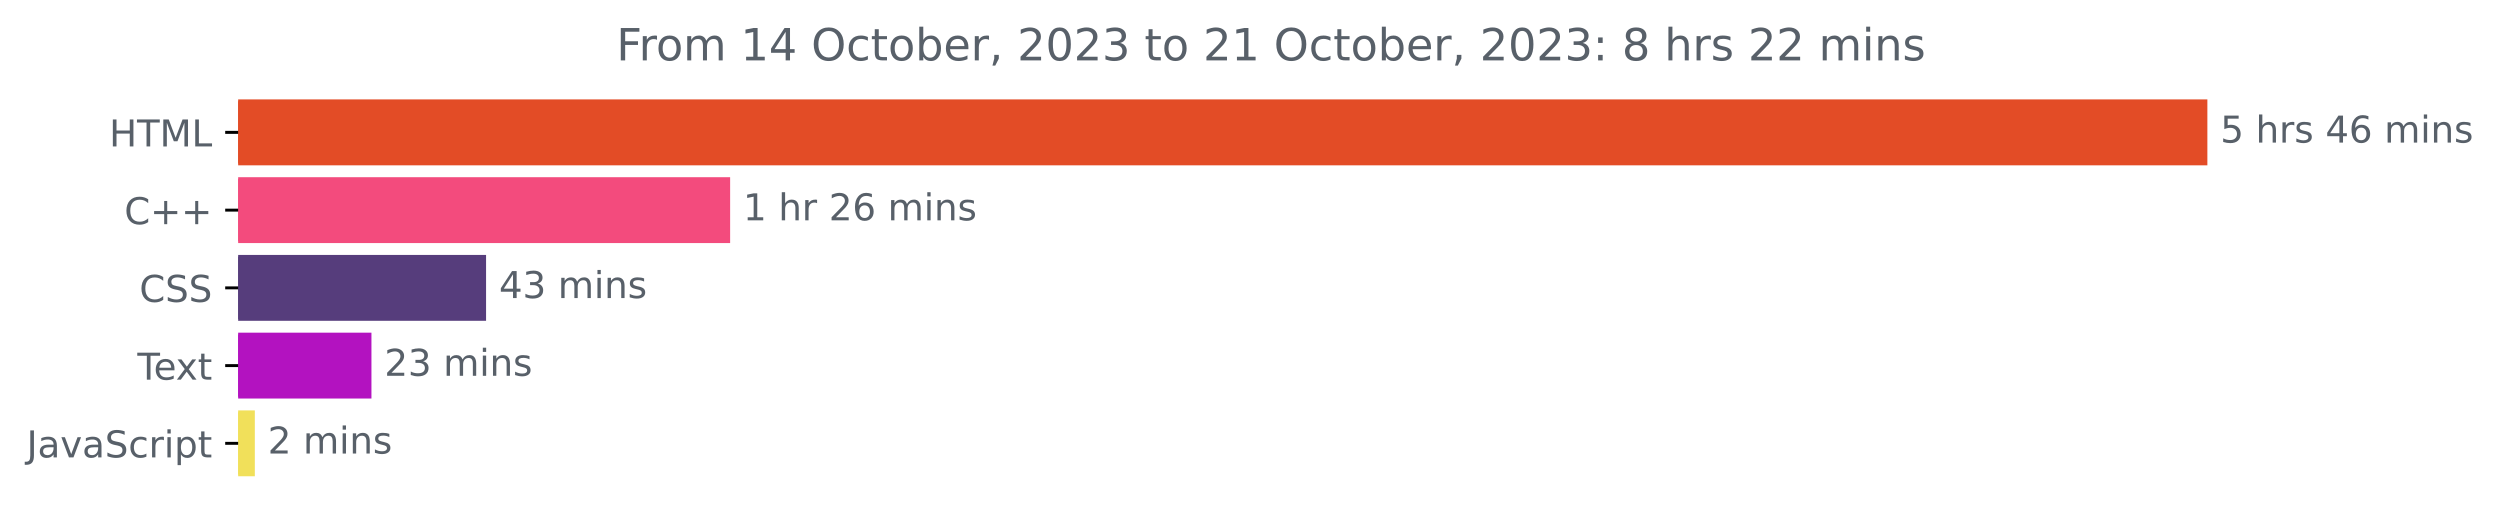
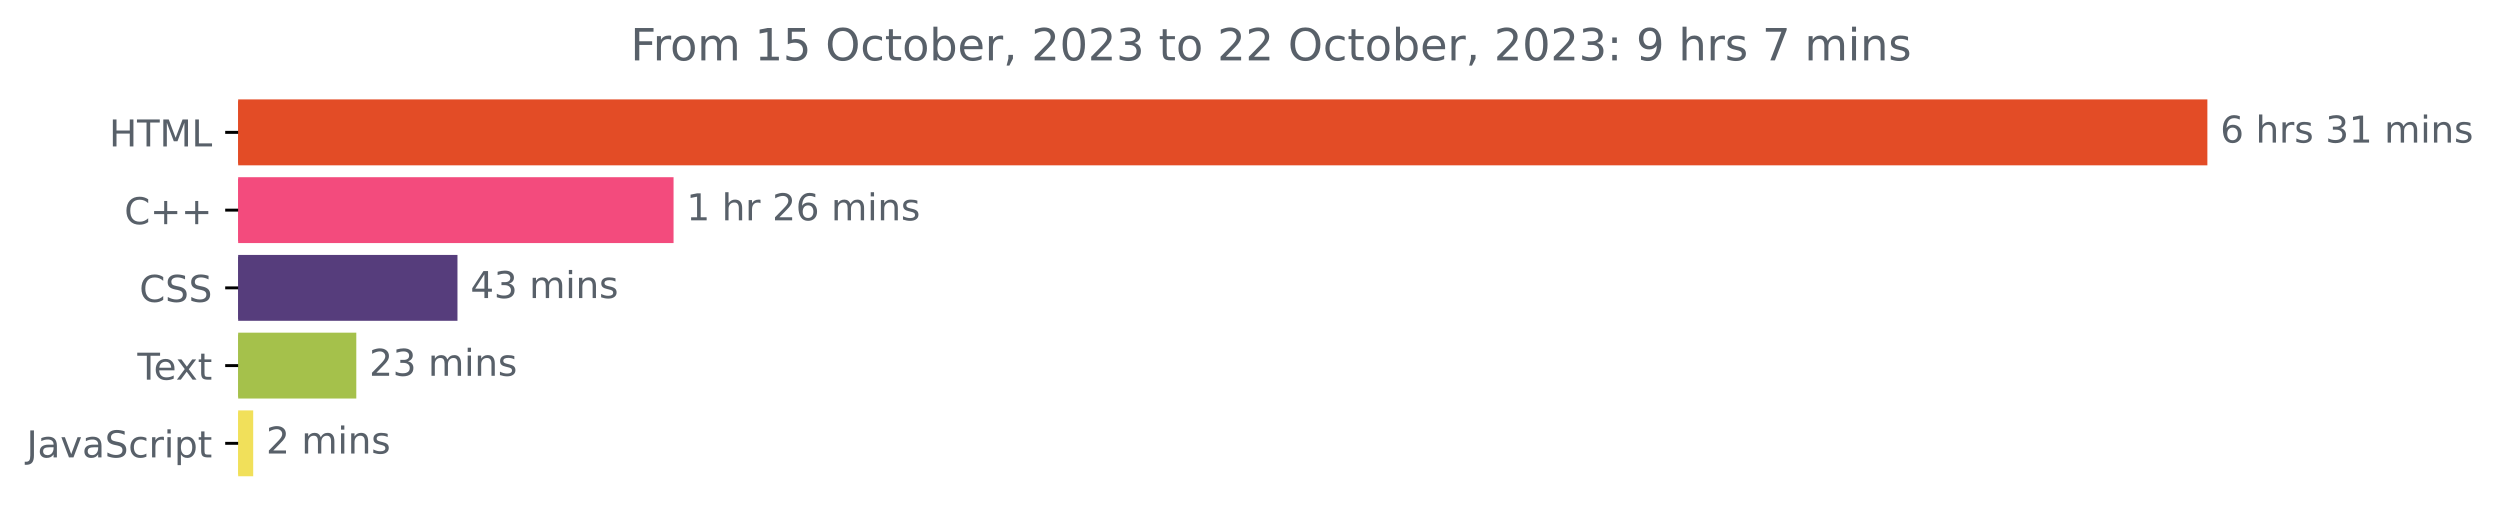
<svg xmlns="http://www.w3.org/2000/svg" xmlns:xlink="http://www.w3.org/1999/xlink" width="675.304pt" height="140.398pt" viewBox="0 0 675.304 140.398" version="1.1">
  <defs>
    <style type="text/css">*{stroke-linejoin: round; stroke-linecap: butt}</style>
  </defs>
  <g id="figure_1">
    <g id="patch_1">
      <path d="M -0 140.398  L 675.304 140.398  L 675.304 0  L -0 0  L -0 140.398  z " style="fill: none" />
    </g>
    <g id="axes_1">
      <g id="patch_2">
-         <path d="M 64.33 27.358  L 595.758 27.358  L 595.758 44.158  L 64.33 44.158  z " clip-path="url(#p5340df86b1)" style="fill: #e34c26; stroke: #e34c26; stroke-linejoin: miter" />
+         <path d="M 64.33 27.358  L 595.758 27.358  L 595.758 44.158  L 64.33 44.158  z " clip-path="url(#p4ae233f131)" style="fill: #e34c26; stroke: #e34c26; stroke-linejoin: miter" />
      </g>
      <g id="patch_3">
-         <path d="M 64.33 48.358  L 196.725 48.358  L 196.725 65.158  L 64.33 65.158  z " clip-path="url(#p5340df86b1)" style="fill: #f34b7d; stroke: #f34b7d; stroke-linejoin: miter" />
+         <path d="M 64.33 48.358  L 181.443 48.358  L 181.443 65.158  L 64.33 65.158  z " clip-path="url(#p4ae233f131)" style="fill: #f34b7d; stroke: #f34b7d; stroke-linejoin: miter" />
      </g>
      <g id="patch_4">
-         <path d="M 64.33 69.358  L 130.797 69.358  L 130.797 86.158  L 64.33 86.158  z " clip-path="url(#p5340df86b1)" style="fill: #563d7c; stroke: #563d7c; stroke-linejoin: miter" />
+         <path d="M 64.33 69.358  L 123.072 69.358  L 123.072 86.158  L 64.33 86.158  z " clip-path="url(#p4ae233f131)" style="fill: #563d7c; stroke: #563d7c; stroke-linejoin: miter" />
      </g>
      <g id="patch_5">
-         <path d="M 64.33 90.358  L 99.835 90.358  L 99.835 107.158  L 64.33 107.158  z " clip-path="url(#p5340df86b1)" style="fill: #b312c0; stroke: #b312c0; stroke-linejoin: miter" />
+         <path d="M 64.33 90.358  L 95.743 90.358  L 95.743 107.158  L 64.33 107.158  z " clip-path="url(#p4ae233f131)" style="fill: #a5c14b; stroke: #a5c14b; stroke-linejoin: miter" />
      </g>
      <g id="patch_6">
-         <path d="M 64.33 111.358  L 68.335 111.358  L 68.335 128.158  L 64.33 128.158  z " clip-path="url(#p5340df86b1)" style="fill: #f1e05a; stroke: #f1e05a; stroke-linejoin: miter" />
+         <path d="M 64.33 111.358  L 67.894 111.358  L 67.894 128.158  L 64.33 128.158  z " clip-path="url(#p4ae233f131)" style="fill: #f1e05a; stroke: #f1e05a; stroke-linejoin: miter" />
      </g>
      <g id="matplotlib.axis_1" />
      <g id="matplotlib.axis_2">
        <g id="ytick_1">
          <g id="line2d_1">
            <defs>
-               <path id="m80cc02c4af" d="M 0 0  L -3.5 0  " style="stroke: #000000; stroke-width: 0.8" />
+               <path id="mdb525f81b3" d="M 0 0  L -3.5 0  " style="stroke: #000000; stroke-width: 0.8" />
            </defs>
            <g>
-               <use xlink:href="#m80cc02c4af" x="64.33" y="35.758" style="stroke: #000000; stroke-width: 0.8" />
+               <use xlink:href="#mdb525f81b3" x="64.33" y="35.758" style="stroke: #000000; stroke-width: 0.8" />
            </g>
          </g>
          <g id="text_1">
            <g style="fill: #586069" transform="translate(29.50156 39.55734)scale(0.1 -0.1)">
              <defs>
                <path id="DejaVuSans-48" d="M 628 4666  L 1259 4666  L 1259 2753  L 3553 2753  L 3553 4666  L 4184 4666  L 4184 0  L 3553 0  L 3553 2222  L 1259 2222  L 1259 0  L 628 0  L 628 4666  z " transform="scale(0.015625)" />
                <path id="DejaVuSans-54" d="M -19 4666  L 3928 4666  L 3928 4134  L 2272 4134  L 2272 0  L 1638 0  L 1638 4134  L -19 4134  L -19 4666  z " transform="scale(0.015625)" />
                <path id="DejaVuSans-4d" d="M 628 4666  L 1569 4666  L 2759 1491  L 3956 4666  L 4897 4666  L 4897 0  L 4281 0  L 4281 4097  L 3078 897  L 2444 897  L 1241 4097  L 1241 0  L 628 0  L 628 4666  z " transform="scale(0.015625)" />
                <path id="DejaVuSans-4c" d="M 628 4666  L 1259 4666  L 1259 531  L 3531 531  L 3531 0  L 628 0  L 628 4666  z " transform="scale(0.015625)" />
              </defs>
              <use xlink:href="#DejaVuSans-48" />
              <use xlink:href="#DejaVuSans-54" x="75.195" />
              <use xlink:href="#DejaVuSans-4d" x="136.279" />
              <use xlink:href="#DejaVuSans-4c" x="222.559" />
            </g>
          </g>
        </g>
        <g id="ytick_2">
          <g id="line2d_2">
            <g>
-               <use xlink:href="#m80cc02c4af" x="64.33" y="56.758" style="stroke: #000000; stroke-width: 0.8" />
+               <use xlink:href="#mdb525f81b3" x="64.33" y="56.758" style="stroke: #000000; stroke-width: 0.8" />
            </g>
          </g>
          <g id="text_2">
            <g style="fill: #586069" transform="translate(33.5875 60.55734)scale(0.1 -0.1)">
              <defs>
                <path id="DejaVuSans-43" d="M 4122 4306  L 4122 3641  Q 3803 3938 3442 4084  Q 3081 4231 2675 4231  Q 1875 4231 1450 3742  Q 1025 3253 1025 2328  Q 1025 1406 1450 917  Q 1875 428 2675 428  Q 3081 428 3442 575  Q 3803 722 4122 1019  L 4122 359  Q 3791 134 3420 21  Q 3050 -91 2638 -91  Q 1578 -91 968 557  Q 359 1206 359 2328  Q 359 3453 968 4101  Q 1578 4750 2638 4750  Q 3056 4750 3426 4639  Q 3797 4528 4122 4306  z " transform="scale(0.015625)" />
                <path id="DejaVuSans-2b" d="M 2944 4013  L 2944 2272  L 4684 2272  L 4684 1741  L 2944 1741  L 2944 0  L 2419 0  L 2419 1741  L 678 1741  L 678 2272  L 2419 2272  L 2419 4013  L 2944 4013  z " transform="scale(0.015625)" />
              </defs>
              <use xlink:href="#DejaVuSans-43" />
              <use xlink:href="#DejaVuSans-2b" x="69.824" />
              <use xlink:href="#DejaVuSans-2b" x="153.613" />
            </g>
          </g>
        </g>
        <g id="ytick_3">
          <g id="line2d_3">
            <g>
-               <use xlink:href="#m80cc02c4af" x="64.33" y="77.758" style="stroke: #000000; stroke-width: 0.8" />
+               <use xlink:href="#mdb525f81b3" x="64.33" y="77.758" style="stroke: #000000; stroke-width: 0.8" />
            </g>
          </g>
          <g id="text_3">
            <g style="fill: #586069" transform="translate(37.65 81.55734)scale(0.1 -0.1)">
              <defs>
                <path id="DejaVuSans-53" d="M 3425 4513  L 3425 3897  Q 3066 4069 2747 4153  Q 2428 4238 2131 4238  Q 1616 4238 1336 4038  Q 1056 3838 1056 3469  Q 1056 3159 1242 3001  Q 1428 2844 1947 2747  L 2328 2669  Q 3034 2534 3370 2195  Q 3706 1856 3706 1288  Q 3706 609 3251 259  Q 2797 -91 1919 -91  Q 1588 -91 1214 -16  Q 841 59 441 206  L 441 856  Q 825 641 1194 531  Q 1563 422 1919 422  Q 2459 422 2753 634  Q 3047 847 3047 1241  Q 3047 1584 2836 1778  Q 2625 1972 2144 2069  L 1759 2144  Q 1053 2284 737 2584  Q 422 2884 422 3419  Q 422 4038 858 4394  Q 1294 4750 2059 4750  Q 2388 4750 2728 4690  Q 3069 4631 3425 4513  z " transform="scale(0.015625)" />
              </defs>
              <use xlink:href="#DejaVuSans-43" />
              <use xlink:href="#DejaVuSans-53" x="69.824" />
              <use xlink:href="#DejaVuSans-53" x="133.301" />
            </g>
          </g>
        </g>
        <g id="ytick_4">
          <g id="line2d_4">
            <g>
-               <use xlink:href="#m80cc02c4af" x="64.33" y="98.758" style="stroke: #000000; stroke-width: 0.8" />
+               <use xlink:href="#mdb525f81b3" x="64.33" y="98.758" style="stroke: #000000; stroke-width: 0.8" />
            </g>
          </g>
          <g id="text_4">
            <g style="fill: #586069" transform="translate(37.10469 102.5573)scale(0.1 -0.1)">
              <defs>
                <path id="DejaVuSans-65" d="M 3597 1894  L 3597 1613  L 953 1613  Q 991 1019 1311 708  Q 1631 397 2203 397  Q 2534 397 2845 478  Q 3156 559 3463 722  L 3463 178  Q 3153 47 2828 -22  Q 2503 -91 2169 -91  Q 1331 -91 842 396  Q 353 884 353 1716  Q 353 2575 817 3079  Q 1281 3584 2069 3584  Q 2775 3584 3186 3129  Q 3597 2675 3597 1894  z M 3022 2063  Q 3016 2534 2758 2815  Q 2500 3097 2075 3097  Q 1594 3097 1305 2825  Q 1016 2553 972 2059  L 3022 2063  z " transform="scale(0.015625)" />
                <path id="DejaVuSans-78" d="M 3513 3500  L 2247 1797  L 3578 0  L 2900 0  L 1881 1375  L 863 0  L 184 0  L 1544 1831  L 300 3500  L 978 3500  L 1906 2253  L 2834 3500  L 3513 3500  z " transform="scale(0.015625)" />
                <path id="DejaVuSans-74" d="M 1172 4494  L 1172 3500  L 2356 3500  L 2356 3053  L 1172 3053  L 1172 1153  Q 1172 725 1289 603  Q 1406 481 1766 481  L 2356 481  L 2356 0  L 1766 0  Q 1100 0 847 248  Q 594 497 594 1153  L 594 3053  L 172 3053  L 172 3500  L 594 3500  L 594 4494  L 1172 4494  z " transform="scale(0.015625)" />
              </defs>
              <use xlink:href="#DejaVuSans-54" />
              <use xlink:href="#DejaVuSans-65" x="44.084" />
              <use xlink:href="#DejaVuSans-78" x="103.857" />
              <use xlink:href="#DejaVuSans-74" x="163.037" />
            </g>
          </g>
        </g>
        <g id="ytick_5">
          <g id="line2d_5">
            <g>
-               <use xlink:href="#m80cc02c4af" x="64.33" y="119.758" style="stroke: #000000; stroke-width: 0.8" />
+               <use xlink:href="#mdb525f81b3" x="64.33" y="119.758" style="stroke: #000000; stroke-width: 0.8" />
            </g>
          </g>
          <g id="text_5">
            <g style="fill: #586069" transform="translate(7.2 123.5573)scale(0.1 -0.1)">
              <defs>
                <path id="DejaVuSans-4a" d="M 628 4666  L 1259 4666  L 1259 325  Q 1259 -519 939 -900  Q 619 -1281 -91 -1281  L -331 -1281  L -331 -750  L -134 -750  Q 284 -750 456 -515  Q 628 -281 628 325  L 628 4666  z " transform="scale(0.015625)" />
                <path id="DejaVuSans-61" d="M 2194 1759  Q 1497 1759 1228 1600  Q 959 1441 959 1056  Q 959 750 1161 570  Q 1363 391 1709 391  Q 2188 391 2477 730  Q 2766 1069 2766 1631  L 2766 1759  L 2194 1759  z M 3341 1997  L 3341 0  L 2766 0  L 2766 531  Q 2569 213 2275 61  Q 1981 -91 1556 -91  Q 1019 -91 701 211  Q 384 513 384 1019  Q 384 1609 779 1909  Q 1175 2209 1959 2209  L 2766 2209  L 2766 2266  Q 2766 2663 2505 2880  Q 2244 3097 1772 3097  Q 1472 3097 1187 3025  Q 903 2953 641 2809  L 641 3341  Q 956 3463 1253 3523  Q 1550 3584 1831 3584  Q 2591 3584 2966 3190  Q 3341 2797 3341 1997  z " transform="scale(0.015625)" />
                <path id="DejaVuSans-76" d="M 191 3500  L 800 3500  L 1894 563  L 2988 3500  L 3597 3500  L 2284 0  L 1503 0  L 191 3500  z " transform="scale(0.015625)" />
                <path id="DejaVuSans-63" d="M 3122 3366  L 3122 2828  Q 2878 2963 2633 3030  Q 2388 3097 2138 3097  Q 1578 3097 1268 2742  Q 959 2388 959 1747  Q 959 1106 1268 751  Q 1578 397 2138 397  Q 2388 397 2633 464  Q 2878 531 3122 666  L 3122 134  Q 2881 22 2623 -34  Q 2366 -91 2075 -91  Q 1284 -91 818 406  Q 353 903 353 1747  Q 353 2603 823 3093  Q 1294 3584 2113 3584  Q 2378 3584 2631 3529  Q 2884 3475 3122 3366  z " transform="scale(0.015625)" />
                <path id="DejaVuSans-72" d="M 2631 2963  Q 2534 3019 2420 3045  Q 2306 3072 2169 3072  Q 1681 3072 1420 2755  Q 1159 2438 1159 1844  L 1159 0  L 581 0  L 581 3500  L 1159 3500  L 1159 2956  Q 1341 3275 1631 3429  Q 1922 3584 2338 3584  Q 2397 3584 2469 3576  Q 2541 3569 2628 3553  L 2631 2963  z " transform="scale(0.015625)" />
                <path id="DejaVuSans-69" d="M 603 3500  L 1178 3500  L 1178 0  L 603 0  L 603 3500  z M 603 4863  L 1178 4863  L 1178 4134  L 603 4134  L 603 4863  z " transform="scale(0.015625)" />
                <path id="DejaVuSans-70" d="M 1159 525  L 1159 -1331  L 581 -1331  L 581 3500  L 1159 3500  L 1159 2969  Q 1341 3281 1617 3432  Q 1894 3584 2278 3584  Q 2916 3584 3314 3078  Q 3713 2572 3713 1747  Q 3713 922 3314 415  Q 2916 -91 2278 -91  Q 1894 -91 1617 61  Q 1341 213 1159 525  z M 3116 1747  Q 3116 2381 2855 2742  Q 2594 3103 2138 3103  Q 1681 3103 1420 2742  Q 1159 2381 1159 1747  Q 1159 1113 1420 752  Q 1681 391 2138 391  Q 2594 391 2855 752  Q 3116 1113 3116 1747  z " transform="scale(0.015625)" />
              </defs>
              <use xlink:href="#DejaVuSans-4a" />
              <use xlink:href="#DejaVuSans-61" x="29.492" />
              <use xlink:href="#DejaVuSans-76" x="90.771" />
              <use xlink:href="#DejaVuSans-61" x="149.951" />
              <use xlink:href="#DejaVuSans-53" x="211.23" />
              <use xlink:href="#DejaVuSans-63" x="274.707" />
              <use xlink:href="#DejaVuSans-72" x="329.688" />
              <use xlink:href="#DejaVuSans-69" x="370.801" />
              <use xlink:href="#DejaVuSans-70" x="398.584" />
              <use xlink:href="#DejaVuSans-74" x="462.061" />
            </g>
          </g>
        </g>
      </g>
      <g id="text_6">
        <g style="fill: #586069" transform="translate(599.7583 38.5175)scale(0.1 -0.1)">
          <defs>
-             <path id="DejaVuSans-35" d="M 691 4666  L 3169 4666  L 3169 4134  L 1269 4134  L 1269 2991  Q 1406 3038 1543 3061  Q 1681 3084 1819 3084  Q 2600 3084 3056 2656  Q 3513 2228 3513 1497  Q 3513 744 3044 326  Q 2575 -91 1722 -91  Q 1428 -91 1123 -41  Q 819 9 494 109  L 494 744  Q 775 591 1075 516  Q 1375 441 1709 441  Q 2250 441 2565 725  Q 2881 1009 2881 1497  Q 2881 1984 2565 2268  Q 2250 2553 1709 2553  Q 1456 2553 1204 2497  Q 953 2441 691 2322  L 691 4666  z " transform="scale(0.015625)" />
+             <path id="DejaVuSans-36" d="M 2113 2584  Q 1688 2584 1439 2293  Q 1191 2003 1191 1497  Q 1191 994 1439 701  Q 1688 409 2113 409  Q 2538 409 2786 701  Q 3034 994 3034 1497  Q 3034 2003 2786 2293  Q 2538 2584 2113 2584  z M 3366 4563  L 3366 3988  Q 3128 4100 2886 4159  Q 2644 4219 2406 4219  Q 1781 4219 1451 3797  Q 1122 3375 1075 2522  Q 1259 2794 1537 2939  Q 1816 3084 2150 3084  Q 2853 3084 3261 2657  Q 3669 2231 3669 1497  Q 3669 778 3244 343  Q 2819 -91 2113 -91  Q 1303 -91 875 529  Q 447 1150 447 2328  Q 447 3434 972 4092  Q 1497 4750 2381 4750  Q 2619 4750 2861 4703  Q 3103 4656 3366 4563  z " transform="scale(0.015625)" />
            <path id="DejaVuSans-20" transform="scale(0.015625)" />
            <path id="DejaVuSans-68" d="M 3513 2113  L 3513 0  L 2938 0  L 2938 2094  Q 2938 2591 2744 2837  Q 2550 3084 2163 3084  Q 1697 3084 1428 2787  Q 1159 2491 1159 1978  L 1159 0  L 581 0  L 581 4863  L 1159 4863  L 1159 2956  Q 1366 3272 1645 3428  Q 1925 3584 2291 3584  Q 2894 3584 3203 3211  Q 3513 2838 3513 2113  z " transform="scale(0.015625)" />
            <path id="DejaVuSans-73" d="M 2834 3397  L 2834 2853  Q 2591 2978 2328 3040  Q 2066 3103 1784 3103  Q 1356 3103 1142 2972  Q 928 2841 928 2578  Q 928 2378 1081 2264  Q 1234 2150 1697 2047  L 1894 2003  Q 2506 1872 2764 1633  Q 3022 1394 3022 966  Q 3022 478 2636 193  Q 2250 -91 1575 -91  Q 1294 -91 989 -36  Q 684 19 347 128  L 347 722  Q 666 556 975 473  Q 1284 391 1588 391  Q 1994 391 2212 530  Q 2431 669 2431 922  Q 2431 1156 2273 1281  Q 2116 1406 1581 1522  L 1381 1569  Q 847 1681 609 1914  Q 372 2147 372 2553  Q 372 3047 722 3315  Q 1072 3584 1716 3584  Q 2034 3584 2315 3537  Q 2597 3491 2834 3397  z " transform="scale(0.015625)" />
-             <path id="DejaVuSans-34" d="M 2419 4116  L 825 1625  L 2419 1625  L 2419 4116  z M 2253 4666  L 3047 4666  L 3047 1625  L 3713 1625  L 3713 1100  L 3047 1100  L 3047 0  L 2419 0  L 2419 1100  L 313 1100  L 313 1709  L 2253 4666  z " transform="scale(0.015625)" />
-             <path id="DejaVuSans-36" d="M 2113 2584  Q 1688 2584 1439 2293  Q 1191 2003 1191 1497  Q 1191 994 1439 701  Q 1688 409 2113 409  Q 2538 409 2786 701  Q 3034 994 3034 1497  Q 3034 2003 2786 2293  Q 2538 2584 2113 2584  z M 3366 4563  L 3366 3988  Q 3128 4100 2886 4159  Q 2644 4219 2406 4219  Q 1781 4219 1451 3797  Q 1122 3375 1075 2522  Q 1259 2794 1537 2939  Q 1816 3084 2150 3084  Q 2853 3084 3261 2657  Q 3669 2231 3669 1497  Q 3669 778 3244 343  Q 2819 -91 2113 -91  Q 1303 -91 875 529  Q 447 1150 447 2328  Q 447 3434 972 4092  Q 1497 4750 2381 4750  Q 2619 4750 2861 4703  Q 3103 4656 3366 4563  z " transform="scale(0.015625)" />
+             <path id="DejaVuSans-33" d="M 2597 2516  Q 3050 2419 3304 2112  Q 3559 1806 3559 1356  Q 3559 666 3084 287  Q 2609 -91 1734 -91  Q 1441 -91 1130 -33  Q 819 25 488 141  L 488 750  Q 750 597 1062 519  Q 1375 441 1716 441  Q 2309 441 2620 675  Q 2931 909 2931 1356  Q 2931 1769 2642 2001  Q 2353 2234 1838 2234  L 1294 2234  L 1294 2753  L 1863 2753  Q 2328 2753 2575 2939  Q 2822 3125 2822 3475  Q 2822 3834 2567 4026  Q 2313 4219 1838 4219  Q 1578 4219 1281 4162  Q 984 4106 628 3988  L 628 4550  Q 988 4650 1302 4700  Q 1616 4750 1894 4750  Q 2613 4750 3031 4423  Q 3450 4097 3450 3541  Q 3450 3153 3228 2886  Q 3006 2619 2597 2516  z " transform="scale(0.015625)" />
+             <path id="DejaVuSans-31" d="M 794 531  L 1825 531  L 1825 4091  L 703 3866  L 703 4441  L 1819 4666  L 2450 4666  L 2450 531  L 3481 531  L 3481 0  L 794 0  L 794 531  z " transform="scale(0.015625)" />
            <path id="DejaVuSans-6d" d="M 3328 2828  Q 3544 3216 3844 3400  Q 4144 3584 4550 3584  Q 5097 3584 5394 3201  Q 5691 2819 5691 2113  L 5691 0  L 5113 0  L 5113 2094  Q 5113 2597 4934 2840  Q 4756 3084 4391 3084  Q 3944 3084 3684 2787  Q 3425 2491 3425 1978  L 3425 0  L 2847 0  L 2847 2094  Q 2847 2600 2669 2842  Q 2491 3084 2119 3084  Q 1678 3084 1418 2786  Q 1159 2488 1159 1978  L 1159 0  L 581 0  L 581 3500  L 1159 3500  L 1159 2956  Q 1356 3278 1631 3431  Q 1906 3584 2284 3584  Q 2666 3584 2933 3390  Q 3200 3197 3328 2828  z " transform="scale(0.015625)" />
            <path id="DejaVuSans-6e" d="M 3513 2113  L 3513 0  L 2938 0  L 2938 2094  Q 2938 2591 2744 2837  Q 2550 3084 2163 3084  Q 1697 3084 1428 2787  Q 1159 2491 1159 1978  L 1159 0  L 581 0  L 581 3500  L 1159 3500  L 1159 2956  Q 1366 3272 1645 3428  Q 1925 3584 2291 3584  Q 2894 3584 3203 3211  Q 3513 2838 3513 2113  z " transform="scale(0.015625)" />
          </defs>
-           <use xlink:href="#DejaVuSans-35" />
+           <use xlink:href="#DejaVuSans-36" />
          <use xlink:href="#DejaVuSans-20" x="63.623" />
          <use xlink:href="#DejaVuSans-68" x="95.41" />
          <use xlink:href="#DejaVuSans-72" x="158.789" />
          <use xlink:href="#DejaVuSans-73" x="199.902" />
          <use xlink:href="#DejaVuSans-20" x="252.002" />
-           <use xlink:href="#DejaVuSans-34" x="283.789" />
-           <use xlink:href="#DejaVuSans-36" x="347.412" />
+           <use xlink:href="#DejaVuSans-33" x="283.789" />
+           <use xlink:href="#DejaVuSans-31" x="347.412" />
          <use xlink:href="#DejaVuSans-20" x="411.035" />
          <use xlink:href="#DejaVuSans-6d" x="442.822" />
          <use xlink:href="#DejaVuSans-69" x="540.234" />
          <use xlink:href="#DejaVuSans-6e" x="568.018" />
          <use xlink:href="#DejaVuSans-73" x="631.396" />
        </g>
      </g>
      <g id="text_7">
-         <g style="fill: #586069" transform="translate(200.7247 59.5175)scale(0.1 -0.1)">
-           <defs>
-             <path id="DejaVuSans-31" d="M 794 531  L 1825 531  L 1825 4091  L 703 3866  L 703 4441  L 1819 4666  L 2450 4666  L 2450 531  L 3481 531  L 3481 0  L 794 0  L 794 531  z " transform="scale(0.015625)" />
+         <g style="fill: #586069" transform="translate(185.443 59.5175)scale(0.1 -0.1)">
+           <defs>
            <path id="DejaVuSans-32" d="M 1228 531  L 3431 531  L 3431 0  L 469 0  L 469 531  Q 828 903 1448 1529  Q 2069 2156 2228 2338  Q 2531 2678 2651 2914  Q 2772 3150 2772 3378  Q 2772 3750 2511 3984  Q 2250 4219 1831 4219  Q 1534 4219 1204 4116  Q 875 4013 500 3803  L 500 4441  Q 881 4594 1212 4672  Q 1544 4750 1819 4750  Q 2544 4750 2975 4387  Q 3406 4025 3406 3419  Q 3406 3131 3298 2873  Q 3191 2616 2906 2266  Q 2828 2175 2409 1742  Q 1991 1309 1228 531  z " transform="scale(0.015625)" />
          </defs>
          <use xlink:href="#DejaVuSans-31" />
          <use xlink:href="#DejaVuSans-20" x="63.623" />
          <use xlink:href="#DejaVuSans-68" x="95.41" />
          <use xlink:href="#DejaVuSans-72" x="158.789" />
          <use xlink:href="#DejaVuSans-20" x="199.902" />
          <use xlink:href="#DejaVuSans-32" x="231.689" />
          <use xlink:href="#DejaVuSans-36" x="295.312" />
          <use xlink:href="#DejaVuSans-20" x="358.936" />
          <use xlink:href="#DejaVuSans-6d" x="390.723" />
          <use xlink:href="#DejaVuSans-69" x="488.135" />
          <use xlink:href="#DejaVuSans-6e" x="515.918" />
          <use xlink:href="#DejaVuSans-73" x="579.297" />
        </g>
      </g>
      <g id="text_8">
-         <g style="fill: #586069" transform="translate(134.7968 80.5175)scale(0.1 -0.1)">
-           <defs>
-             <path id="DejaVuSans-33" d="M 2597 2516  Q 3050 2419 3304 2112  Q 3559 1806 3559 1356  Q 3559 666 3084 287  Q 2609 -91 1734 -91  Q 1441 -91 1130 -33  Q 819 25 488 141  L 488 750  Q 750 597 1062 519  Q 1375 441 1716 441  Q 2309 441 2620 675  Q 2931 909 2931 1356  Q 2931 1769 2642 2001  Q 2353 2234 1838 2234  L 1294 2234  L 1294 2753  L 1863 2753  Q 2328 2753 2575 2939  Q 2822 3125 2822 3475  Q 2822 3834 2567 4026  Q 2313 4219 1838 4219  Q 1578 4219 1281 4162  Q 984 4106 628 3988  L 628 4550  Q 988 4650 1302 4700  Q 1616 4750 1894 4750  Q 2613 4750 3031 4423  Q 3450 4097 3450 3541  Q 3450 3153 3228 2886  Q 3006 2619 2597 2516  z " transform="scale(0.015625)" />
+         <g style="fill: #586069" transform="translate(127.072 80.5175)scale(0.1 -0.1)">
+           <defs>
+             <path id="DejaVuSans-34" d="M 2419 4116  L 825 1625  L 2419 1625  L 2419 4116  z M 2253 4666  L 3047 4666  L 3047 1625  L 3713 1625  L 3713 1100  L 3047 1100  L 3047 0  L 2419 0  L 2419 1100  L 313 1100  L 313 1709  L 2253 4666  z " transform="scale(0.015625)" />
          </defs>
          <use xlink:href="#DejaVuSans-34" />
          <use xlink:href="#DejaVuSans-33" x="63.623" />
          <use xlink:href="#DejaVuSans-20" x="127.246" />
          <use xlink:href="#DejaVuSans-6d" x="159.033" />
          <use xlink:href="#DejaVuSans-69" x="256.445" />
          <use xlink:href="#DejaVuSans-6e" x="284.229" />
          <use xlink:href="#DejaVuSans-73" x="347.607" />
        </g>
      </g>
      <g id="text_9">
-         <g style="fill: #586069" transform="translate(103.8353 101.5175)scale(0.1 -0.1)">
+         <g style="fill: #586069" transform="translate(99.74309 101.5175)scale(0.1 -0.1)">
          <use xlink:href="#DejaVuSans-32" />
          <use xlink:href="#DejaVuSans-33" x="63.623" />
          <use xlink:href="#DejaVuSans-20" x="127.246" />
          <use xlink:href="#DejaVuSans-6d" x="159.033" />
          <use xlink:href="#DejaVuSans-69" x="256.445" />
          <use xlink:href="#DejaVuSans-6e" x="284.229" />
          <use xlink:href="#DejaVuSans-73" x="347.607" />
        </g>
      </g>
      <g id="text_10">
-         <g style="fill: #586069" transform="translate(72.33466 122.5175)scale(0.1 -0.1)">
+         <g style="fill: #586069" transform="translate(71.89433 122.5175)scale(0.1 -0.1)">
          <use xlink:href="#DejaVuSans-32" />
          <use xlink:href="#DejaVuSans-20" x="63.623" />
          <use xlink:href="#DejaVuSans-6d" x="95.41" />
          <use xlink:href="#DejaVuSans-69" x="192.822" />
          <use xlink:href="#DejaVuSans-6e" x="220.605" />
          <use xlink:href="#DejaVuSans-73" x="283.984" />
        </g>
      </g>
      <g id="text_11">
-         <g style="fill: #586069" transform="translate(166.5097 16.31812)scale(0.12 -0.12)">
+         <g style="fill: #586069" transform="translate(170.3272 16.31812)scale(0.12 -0.12)">
          <defs>
            <path id="DejaVuSans-46" d="M 628 4666  L 3309 4666  L 3309 4134  L 1259 4134  L 1259 2759  L 3109 2759  L 3109 2228  L 1259 2228  L 1259 0  L 628 0  L 628 4666  z " transform="scale(0.015625)" />
            <path id="DejaVuSans-6f" d="M 1959 3097  Q 1497 3097 1228 2736  Q 959 2375 959 1747  Q 959 1119 1226 758  Q 1494 397 1959 397  Q 2419 397 2687 759  Q 2956 1122 2956 1747  Q 2956 2369 2687 2733  Q 2419 3097 1959 3097  z M 1959 3584  Q 2709 3584 3137 3096  Q 3566 2609 3566 1747  Q 3566 888 3137 398  Q 2709 -91 1959 -91  Q 1206 -91 779 398  Q 353 888 353 1747  Q 353 2609 779 3096  Q 1206 3584 1959 3584  z " transform="scale(0.015625)" />
+             <path id="DejaVuSans-35" d="M 691 4666  L 3169 4666  L 3169 4134  L 1269 4134  L 1269 2991  Q 1406 3038 1543 3061  Q 1681 3084 1819 3084  Q 2600 3084 3056 2656  Q 3513 2228 3513 1497  Q 3513 744 3044 326  Q 2575 -91 1722 -91  Q 1428 -91 1123 -41  Q 819 9 494 109  L 494 744  Q 775 591 1075 516  Q 1375 441 1709 441  Q 2250 441 2565 725  Q 2881 1009 2881 1497  Q 2881 1984 2565 2268  Q 2250 2553 1709 2553  Q 1456 2553 1204 2497  Q 953 2441 691 2322  L 691 4666  z " transform="scale(0.015625)" />
            <path id="DejaVuSans-4f" d="M 2522 4238  Q 1834 4238 1429 3725  Q 1025 3213 1025 2328  Q 1025 1447 1429 934  Q 1834 422 2522 422  Q 3209 422 3611 934  Q 4013 1447 4013 2328  Q 4013 3213 3611 3725  Q 3209 4238 2522 4238  z M 2522 4750  Q 3503 4750 4090 4092  Q 4678 3434 4678 2328  Q 4678 1225 4090 567  Q 3503 -91 2522 -91  Q 1538 -91 948 565  Q 359 1222 359 2328  Q 359 3434 948 4092  Q 1538 4750 2522 4750  z " transform="scale(0.015625)" />
            <path id="DejaVuSans-62" d="M 3116 1747  Q 3116 2381 2855 2742  Q 2594 3103 2138 3103  Q 1681 3103 1420 2742  Q 1159 2381 1159 1747  Q 1159 1113 1420 752  Q 1681 391 2138 391  Q 2594 391 2855 752  Q 3116 1113 3116 1747  z M 1159 2969  Q 1341 3281 1617 3432  Q 1894 3584 2278 3584  Q 2916 3584 3314 3078  Q 3713 2572 3713 1747  Q 3713 922 3314 415  Q 2916 -91 2278 -91  Q 1894 -91 1617 61  Q 1341 213 1159 525  L 1159 0  L 581 0  L 581 4863  L 1159 4863  L 1159 2969  z " transform="scale(0.015625)" />
            <path id="DejaVuSans-2c" d="M 750 794  L 1409 794  L 1409 256  L 897 -744  L 494 -744  L 750 256  L 750 794  z " transform="scale(0.015625)" />
            <path id="DejaVuSans-30" d="M 2034 4250  Q 1547 4250 1301 3770  Q 1056 3291 1056 2328  Q 1056 1369 1301 889  Q 1547 409 2034 409  Q 2525 409 2770 889  Q 3016 1369 3016 2328  Q 3016 3291 2770 3770  Q 2525 4250 2034 4250  z M 2034 4750  Q 2819 4750 3233 4129  Q 3647 3509 3647 2328  Q 3647 1150 3233 529  Q 2819 -91 2034 -91  Q 1250 -91 836 529  Q 422 1150 422 2328  Q 422 3509 836 4129  Q 1250 4750 2034 4750  z " transform="scale(0.015625)" />
            <path id="DejaVuSans-3a" d="M 750 794  L 1409 794  L 1409 0  L 750 0  L 750 794  z M 750 3309  L 1409 3309  L 1409 2516  L 750 2516  L 750 3309  z " transform="scale(0.015625)" />
-             <path id="DejaVuSans-38" d="M 2034 2216  Q 1584 2216 1326 1975  Q 1069 1734 1069 1313  Q 1069 891 1326 650  Q 1584 409 2034 409  Q 2484 409 2743 651  Q 3003 894 3003 1313  Q 3003 1734 2745 1975  Q 2488 2216 2034 2216  z M 1403 2484  Q 997 2584 770 2862  Q 544 3141 544 3541  Q 544 4100 942 4425  Q 1341 4750 2034 4750  Q 2731 4750 3128 4425  Q 3525 4100 3525 3541  Q 3525 3141 3298 2862  Q 3072 2584 2669 2484  Q 3125 2378 3379 2068  Q 3634 1759 3634 1313  Q 3634 634 3220 271  Q 2806 -91 2034 -91  Q 1263 -91 848 271  Q 434 634 434 1313  Q 434 1759 690 2068  Q 947 2378 1403 2484  z M 1172 3481  Q 1172 3119 1398 2916  Q 1625 2713 2034 2713  Q 2441 2713 2670 2916  Q 2900 3119 2900 3481  Q 2900 3844 2670 4047  Q 2441 4250 2034 4250  Q 1625 4250 1398 4047  Q 1172 3844 1172 3481  z " transform="scale(0.015625)" />
+             <path id="DejaVuSans-39" d="M 703 97  L 703 672  Q 941 559 1184 500  Q 1428 441 1663 441  Q 2288 441 2617 861  Q 2947 1281 2994 2138  Q 2813 1869 2534 1725  Q 2256 1581 1919 1581  Q 1219 1581 811 2004  Q 403 2428 403 3163  Q 403 3881 828 4315  Q 1253 4750 1959 4750  Q 2769 4750 3195 4129  Q 3622 3509 3622 2328  Q 3622 1225 3098 567  Q 2575 -91 1691 -91  Q 1453 -91 1209 -44  Q 966 3 703 97  z M 1959 2075  Q 2384 2075 2632 2365  Q 2881 2656 2881 3163  Q 2881 3666 2632 3958  Q 2384 4250 1959 4250  Q 1534 4250 1286 3958  Q 1038 3666 1038 3163  Q 1038 2656 1286 2365  Q 1534 2075 1959 2075  z " transform="scale(0.015625)" />
+             <path id="DejaVuSans-37" d="M 525 4666  L 3525 4666  L 3525 4397  L 1831 0  L 1172 0  L 2766 4134  L 525 4134  L 525 4666  z " transform="scale(0.015625)" />
          </defs>
          <use xlink:href="#DejaVuSans-46" />
          <use xlink:href="#DejaVuSans-72" x="50.27" />
          <use xlink:href="#DejaVuSans-6f" x="89.133" />
          <use xlink:href="#DejaVuSans-6d" x="150.314" />
          <use xlink:href="#DejaVuSans-20" x="247.727" />
          <use xlink:href="#DejaVuSans-31" x="279.514" />
-           <use xlink:href="#DejaVuSans-34" x="343.137" />
+           <use xlink:href="#DejaVuSans-35" x="343.137" />
          <use xlink:href="#DejaVuSans-20" x="406.76" />
          <use xlink:href="#DejaVuSans-4f" x="438.547" />
          <use xlink:href="#DejaVuSans-63" x="517.258" />
          <use xlink:href="#DejaVuSans-74" x="572.238" />
          <use xlink:href="#DejaVuSans-6f" x="611.447" />
          <use xlink:href="#DejaVuSans-62" x="672.629" />
          <use xlink:href="#DejaVuSans-65" x="736.105" />
          <use xlink:href="#DejaVuSans-72" x="797.629" />
          <use xlink:href="#DejaVuSans-2c" x="838.742" />
          <use xlink:href="#DejaVuSans-20" x="870.529" />
          <use xlink:href="#DejaVuSans-32" x="902.316" />
          <use xlink:href="#DejaVuSans-30" x="965.939" />
          <use xlink:href="#DejaVuSans-32" x="1029.562" />
          <use xlink:href="#DejaVuSans-33" x="1093.186" />
          <use xlink:href="#DejaVuSans-20" x="1156.809" />
          <use xlink:href="#DejaVuSans-74" x="1188.596" />
          <use xlink:href="#DejaVuSans-6f" x="1227.805" />
          <use xlink:href="#DejaVuSans-20" x="1288.986" />
          <use xlink:href="#DejaVuSans-32" x="1320.773" />
-           <use xlink:href="#DejaVuSans-31" x="1384.396" />
+           <use xlink:href="#DejaVuSans-32" x="1384.396" />
          <use xlink:href="#DejaVuSans-20" x="1448.02" />
          <use xlink:href="#DejaVuSans-4f" x="1479.807" />
          <use xlink:href="#DejaVuSans-63" x="1558.518" />
          <use xlink:href="#DejaVuSans-74" x="1613.498" />
          <use xlink:href="#DejaVuSans-6f" x="1652.707" />
          <use xlink:href="#DejaVuSans-62" x="1713.889" />
          <use xlink:href="#DejaVuSans-65" x="1777.365" />
          <use xlink:href="#DejaVuSans-72" x="1838.889" />
          <use xlink:href="#DejaVuSans-2c" x="1880.002" />
          <use xlink:href="#DejaVuSans-20" x="1911.789" />
          <use xlink:href="#DejaVuSans-32" x="1943.576" />
          <use xlink:href="#DejaVuSans-30" x="2007.199" />
          <use xlink:href="#DejaVuSans-32" x="2070.822" />
          <use xlink:href="#DejaVuSans-33" x="2134.445" />
          <use xlink:href="#DejaVuSans-3a" x="2198.068" />
          <use xlink:href="#DejaVuSans-20" x="2231.76" />
-           <use xlink:href="#DejaVuSans-38" x="2263.547" />
+           <use xlink:href="#DejaVuSans-39" x="2263.547" />
          <use xlink:href="#DejaVuSans-20" x="2327.17" />
          <use xlink:href="#DejaVuSans-68" x="2358.957" />
          <use xlink:href="#DejaVuSans-72" x="2422.336" />
          <use xlink:href="#DejaVuSans-73" x="2463.449" />
          <use xlink:href="#DejaVuSans-20" x="2515.549" />
-           <use xlink:href="#DejaVuSans-32" x="2547.336" />
-           <use xlink:href="#DejaVuSans-32" x="2610.959" />
-           <use xlink:href="#DejaVuSans-20" x="2674.582" />
-           <use xlink:href="#DejaVuSans-6d" x="2706.369" />
-           <use xlink:href="#DejaVuSans-69" x="2803.781" />
-           <use xlink:href="#DejaVuSans-6e" x="2831.564" />
-           <use xlink:href="#DejaVuSans-73" x="2894.943" />
+           <use xlink:href="#DejaVuSans-37" x="2547.336" />
+           <use xlink:href="#DejaVuSans-20" x="2610.959" />
+           <use xlink:href="#DejaVuSans-6d" x="2642.746" />
+           <use xlink:href="#DejaVuSans-69" x="2740.158" />
+           <use xlink:href="#DejaVuSans-6e" x="2767.941" />
+           <use xlink:href="#DejaVuSans-73" x="2831.32" />
        </g>
      </g>
    </g>
  </g>
  <defs>
-     <clipPath id="p5340df86b1">
+     <clipPath id="p4ae233f131">
      <rect x="64.33" y="22.318" width="558" height="110.88" />
    </clipPath>
  </defs>
</svg>
